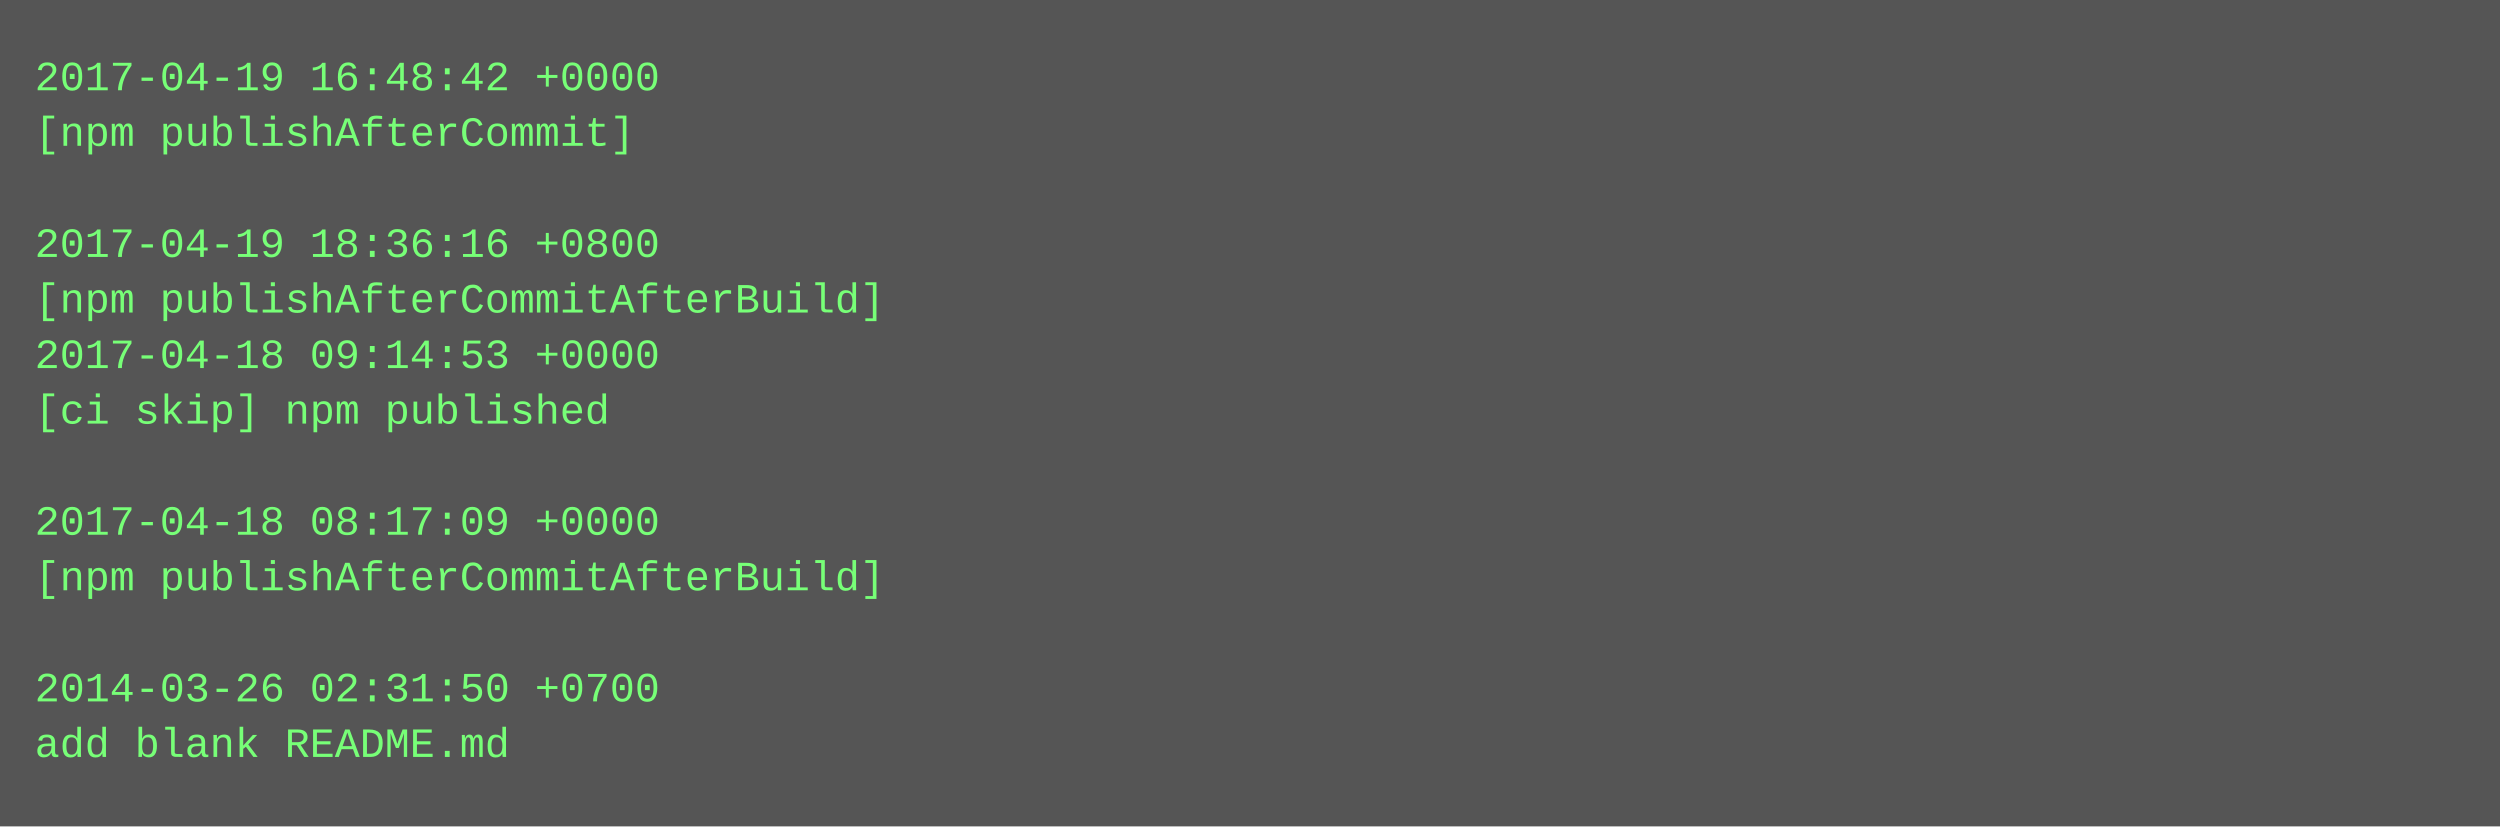
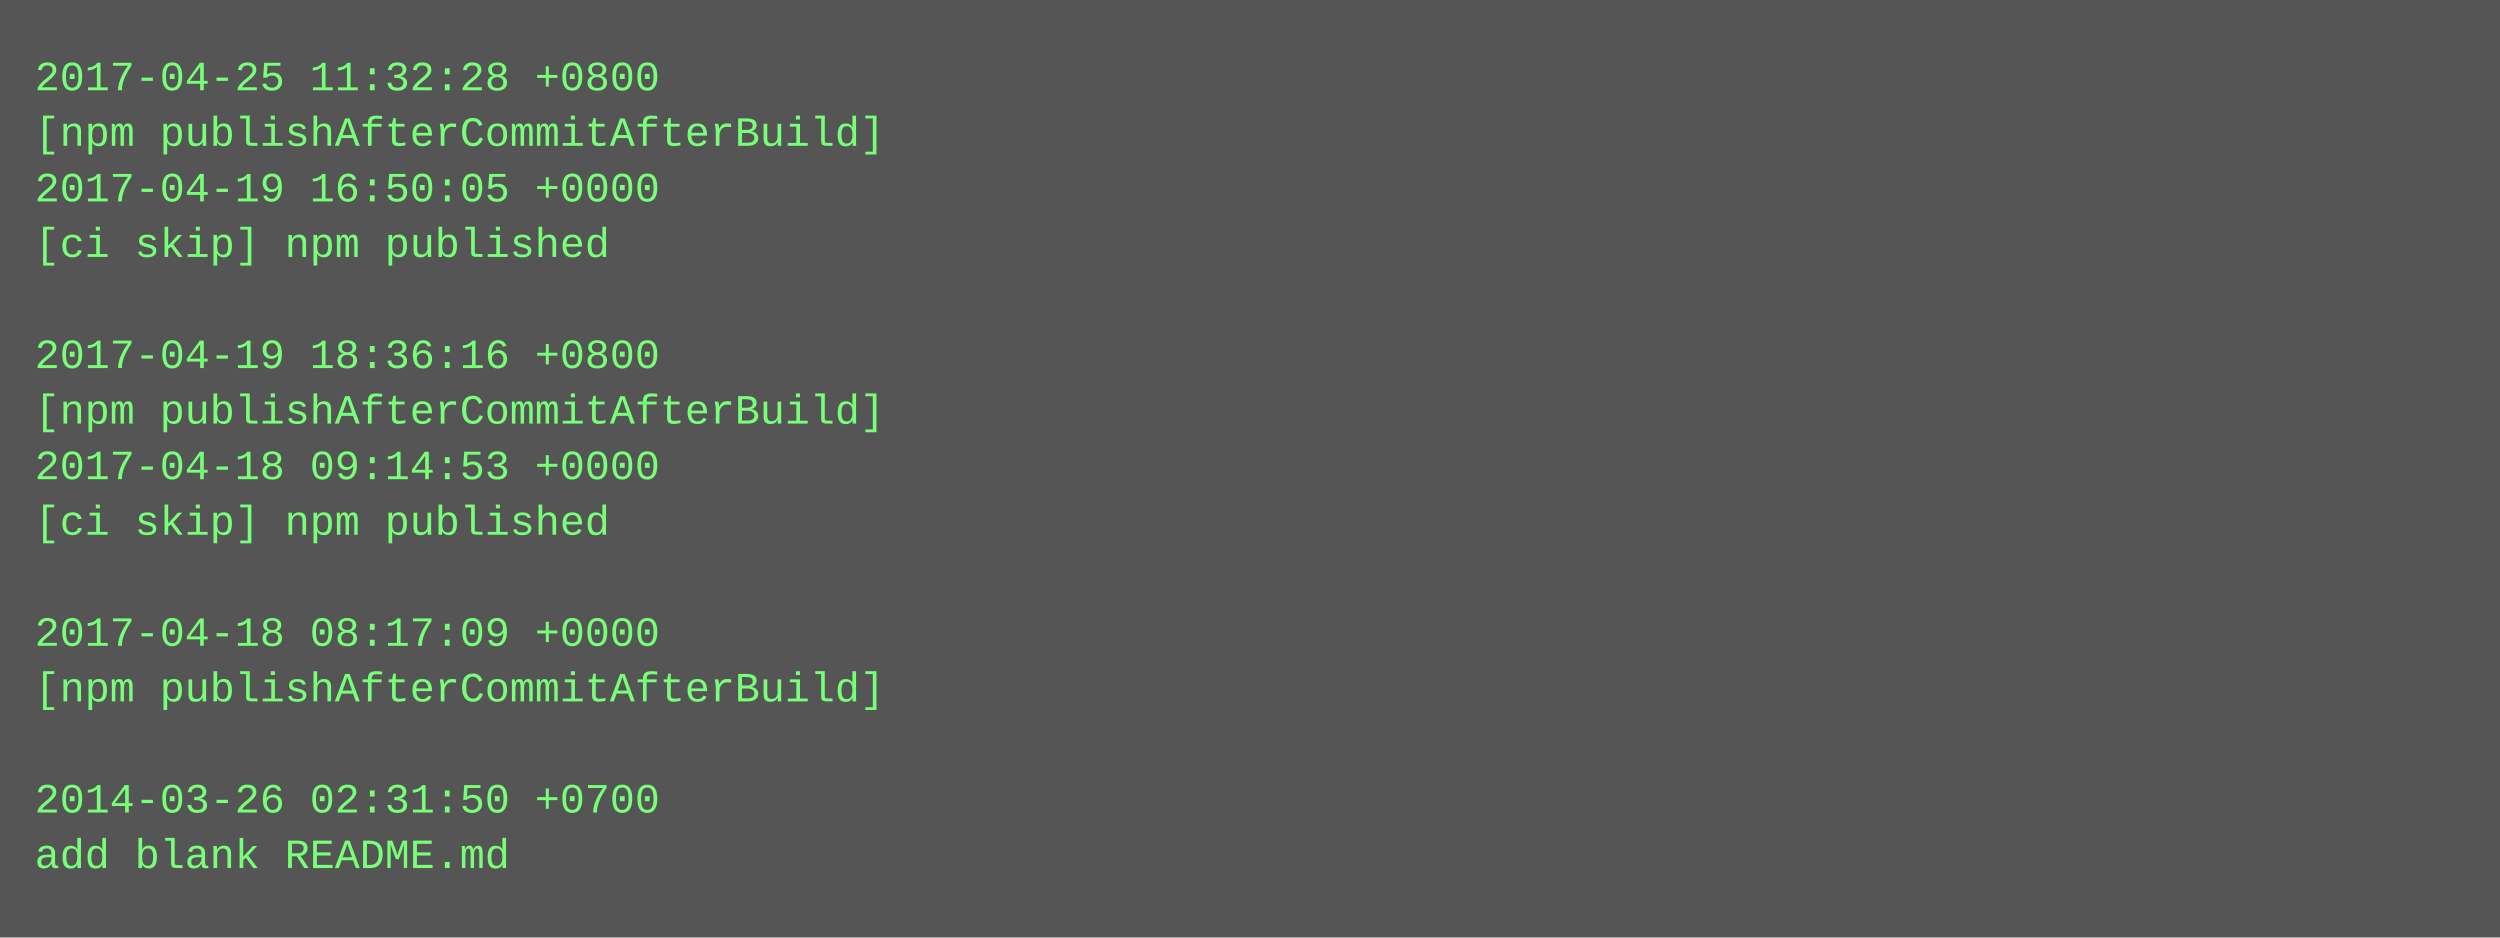
- <svg xmlns="http://www.w3.org/2000/svg" height="238" width="720">
-   <rect height="238" fill="#555" width="720" />
+ <svg xmlns="http://www.w3.org/2000/svg" height="270" width="720">
+   <rect height="270" fill="#555" width="720" />
  <text fill="#7f7" font-family="Courier New" font-size="12" xml:space="preserve">
-     <tspan x="10" y="26">2017-04-19 16:48:42 +0000</tspan>
-     <tspan x="10" y="42">[npm publishAfterCommit]</tspan>
-     <tspan x="10" y="58" />
-     <tspan x="10" y="74">2017-04-19 18:36:16 +0800</tspan>
-     <tspan x="10" y="90">[npm publishAfterCommitAfterBuild]</tspan>
-     <tspan x="10" y="106">2017-04-18 09:14:53 +0000</tspan>
-     <tspan x="10" y="122">[ci skip] npm published</tspan>
-     <tspan x="10" y="138" />
-     <tspan x="10" y="154">2017-04-18 08:17:09 +0000</tspan>
-     <tspan x="10" y="170">[npm publishAfterCommitAfterBuild]</tspan>
-     <tspan x="10" y="186" />
-     <tspan x="10" y="202">2014-03-26 02:31:50 +0700</tspan>
-     <tspan x="10" y="218">add blank README.md</tspan>
+     <tspan x="10" y="26">2017-04-25 11:32:28 +0800</tspan>
+     <tspan x="10" y="42">[npm publishAfterCommitAfterBuild]</tspan>
+     <tspan x="10" y="58">2017-04-19 16:50:05 +0000</tspan>
+     <tspan x="10" y="74">[ci skip] npm published</tspan>
+     <tspan x="10" y="90" />
+     <tspan x="10" y="106">2017-04-19 18:36:16 +0800</tspan>
+     <tspan x="10" y="122">[npm publishAfterCommitAfterBuild]</tspan>
+     <tspan x="10" y="138">2017-04-18 09:14:53 +0000</tspan>
+     <tspan x="10" y="154">[ci skip] npm published</tspan>
+     <tspan x="10" y="170" />
+     <tspan x="10" y="186">2017-04-18 08:17:09 +0000</tspan>
+     <tspan x="10" y="202">[npm publishAfterCommitAfterBuild]</tspan>
+     <tspan x="10" y="218" />
+     <tspan x="10" y="234">2014-03-26 02:31:50 +0700</tspan>
+     <tspan x="10" y="250">add blank README.md</tspan>
  </text>
</svg>
